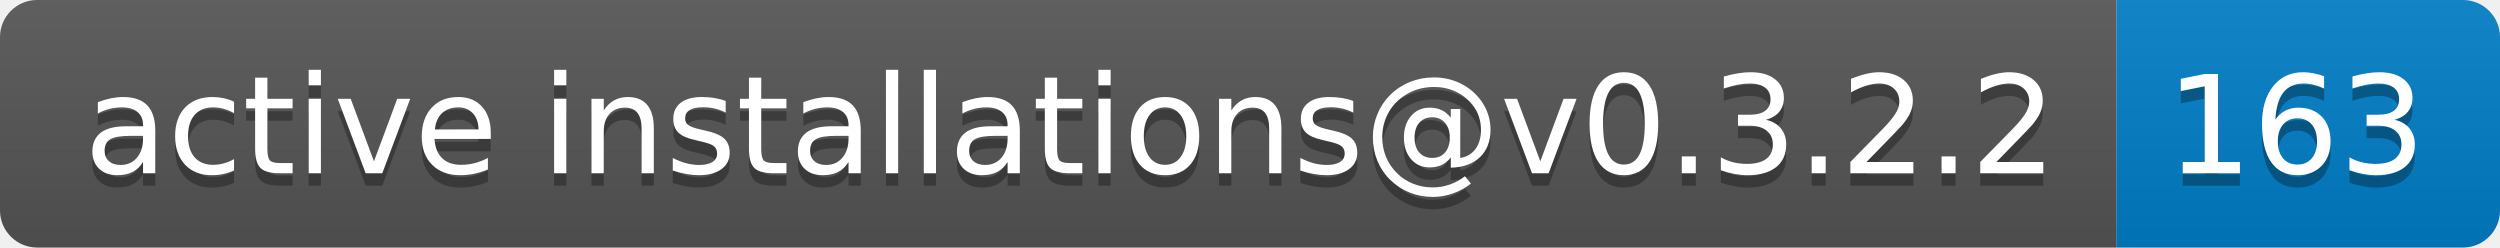
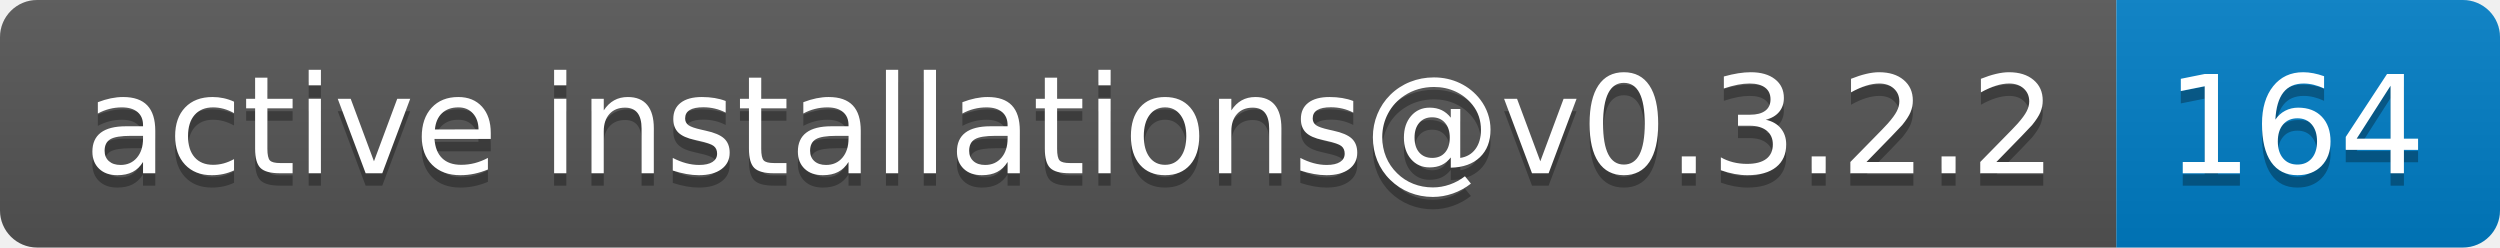
- <svg xmlns="http://www.w3.org/2000/svg" width="202" height="20" role="img" aria-label="active installations@v0.3.2.2: 163">
+ <svg xmlns="http://www.w3.org/2000/svg" width="202" height="20" role="img" aria-label="active installations@v0.3.2.2: 164">
  <linearGradient id="s" x2="0" y2="100%">
    <stop offset="0" stop-color="#bbb" stop-opacity=".1" />
    <stop offset="1" stop-opacity=".1" />
  </linearGradient>
  <clipPath id="r">
    <rect width="202" height="20" rx="3" fill="#fff" />
  </clipPath>
  <g clip-path="url(#r)">
    <rect width="171" height="20" fill="#555" />
    <rect x="171" width="31" height="20" fill="#007ec6" />
    <rect width="202" height="20" fill="url(#s)" />
  </g>
  <g fill="#fff" text-anchor="middle" font-family="Verdana,Geneva,DejaVu Sans,sans-serif" text-rendering="geometricPrecision" font-size="110">
    <text aria-hidden="true" x="865" y="150" fill="#010101" fill-opacity=".3" transform="scale(.1)" textLength="1610">active installations@v0.3.2.2</text>
    <text x="865" y="140" transform="scale(.1)" fill="#fff" textLength="1610">active installations@v0.3.2.2</text>
-     <text aria-hidden="true" x="1855" y="150" fill="#010101" fill-opacity=".3" transform="scale(.1)" textLength="210">163</text>
-     <text x="1855" y="140" transform="scale(.1)" fill="#fff" textLength="210">163</text>
+     <text aria-hidden="true" x="1855" y="150" fill="#010101" fill-opacity=".3" transform="scale(.1)" textLength="210">164</text>
+     <text x="1855" y="140" transform="scale(.1)" fill="#fff" textLength="210">164</text>
  </g>
</svg>
